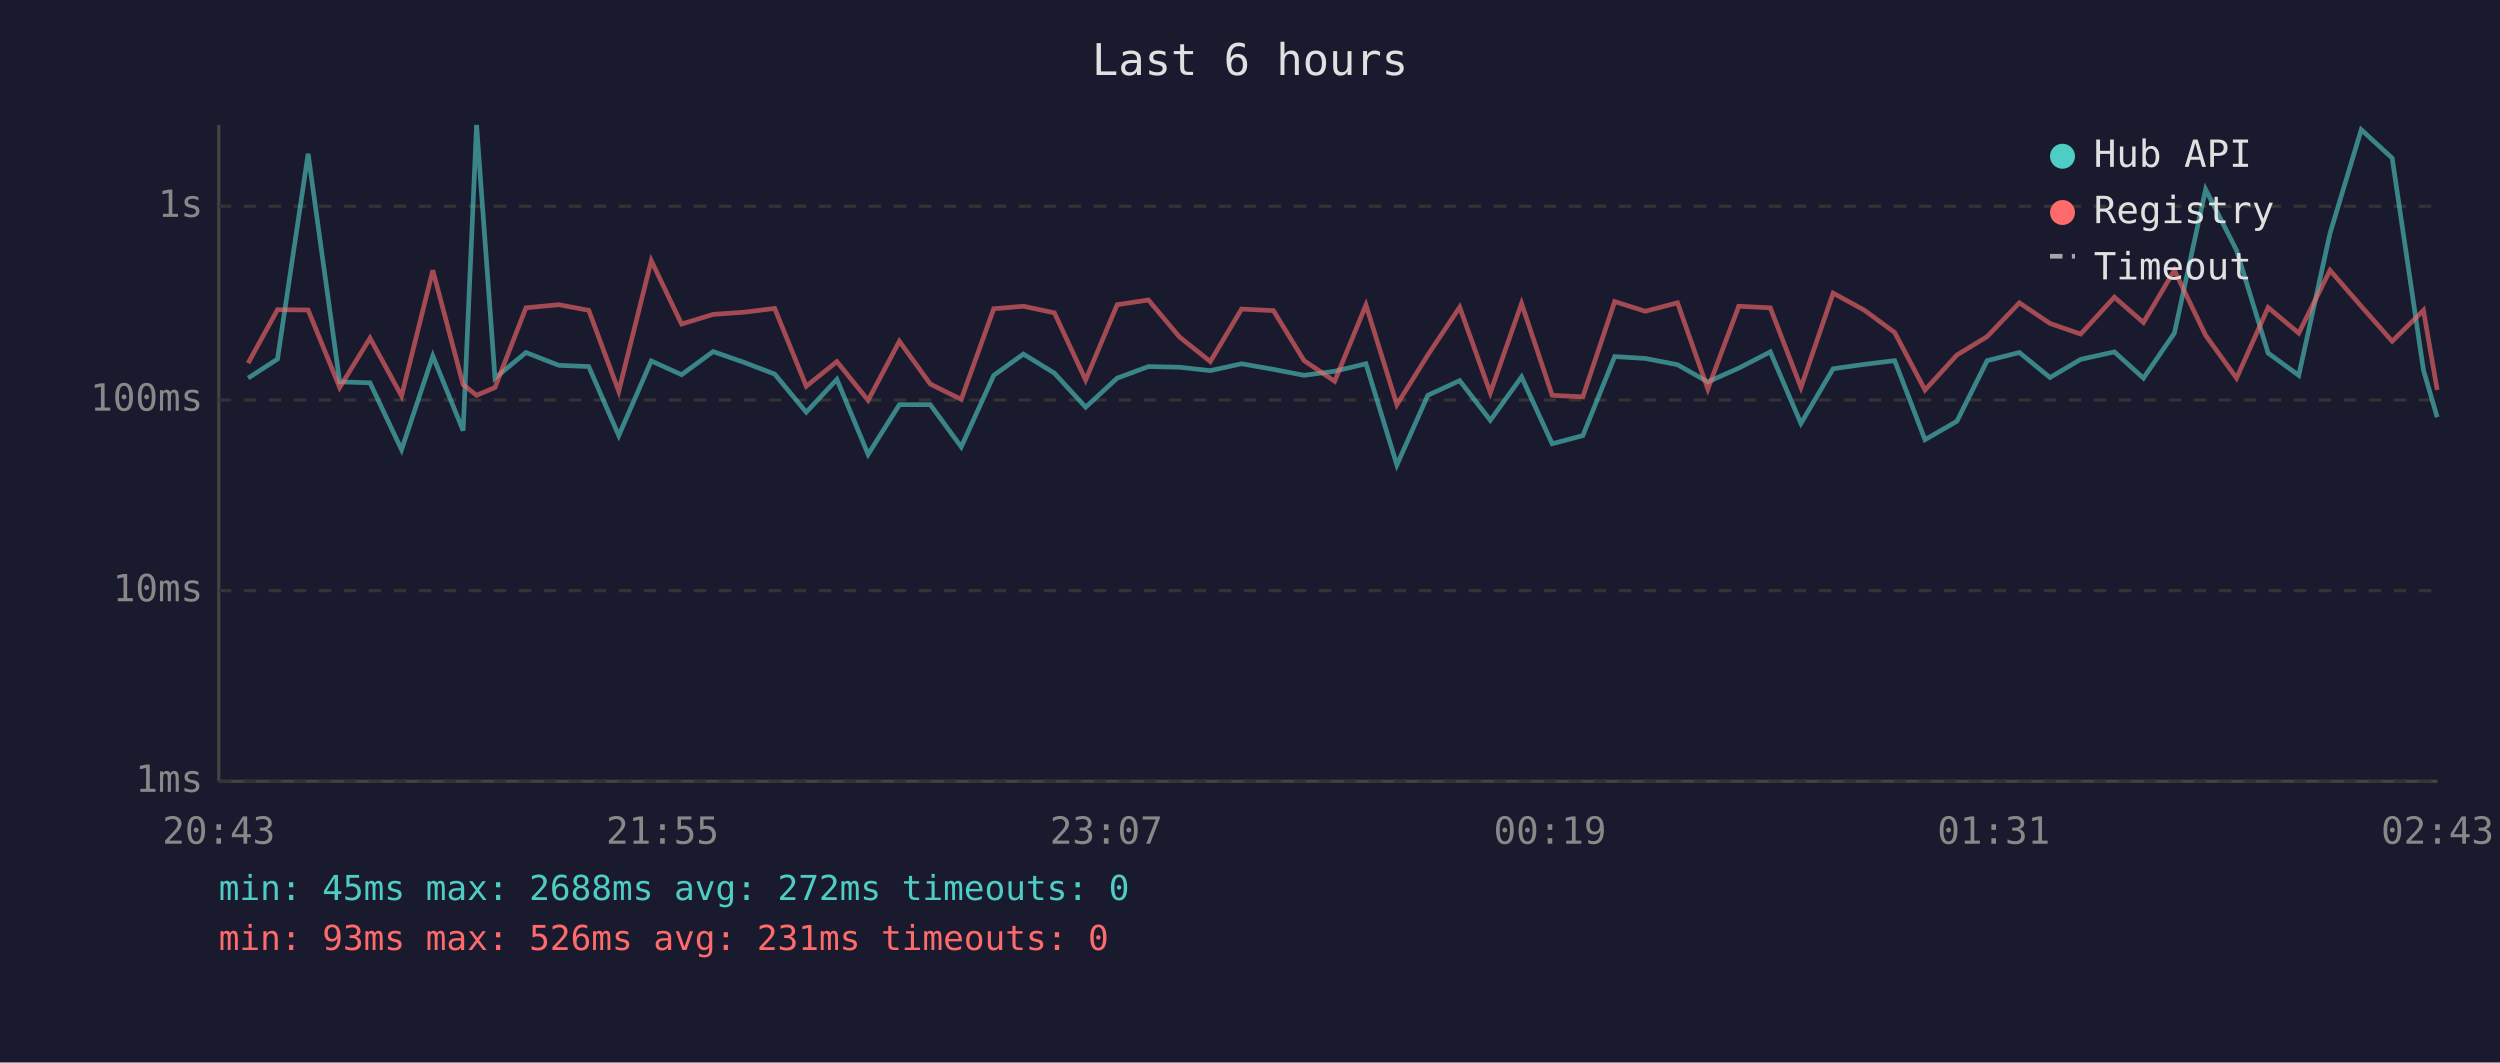
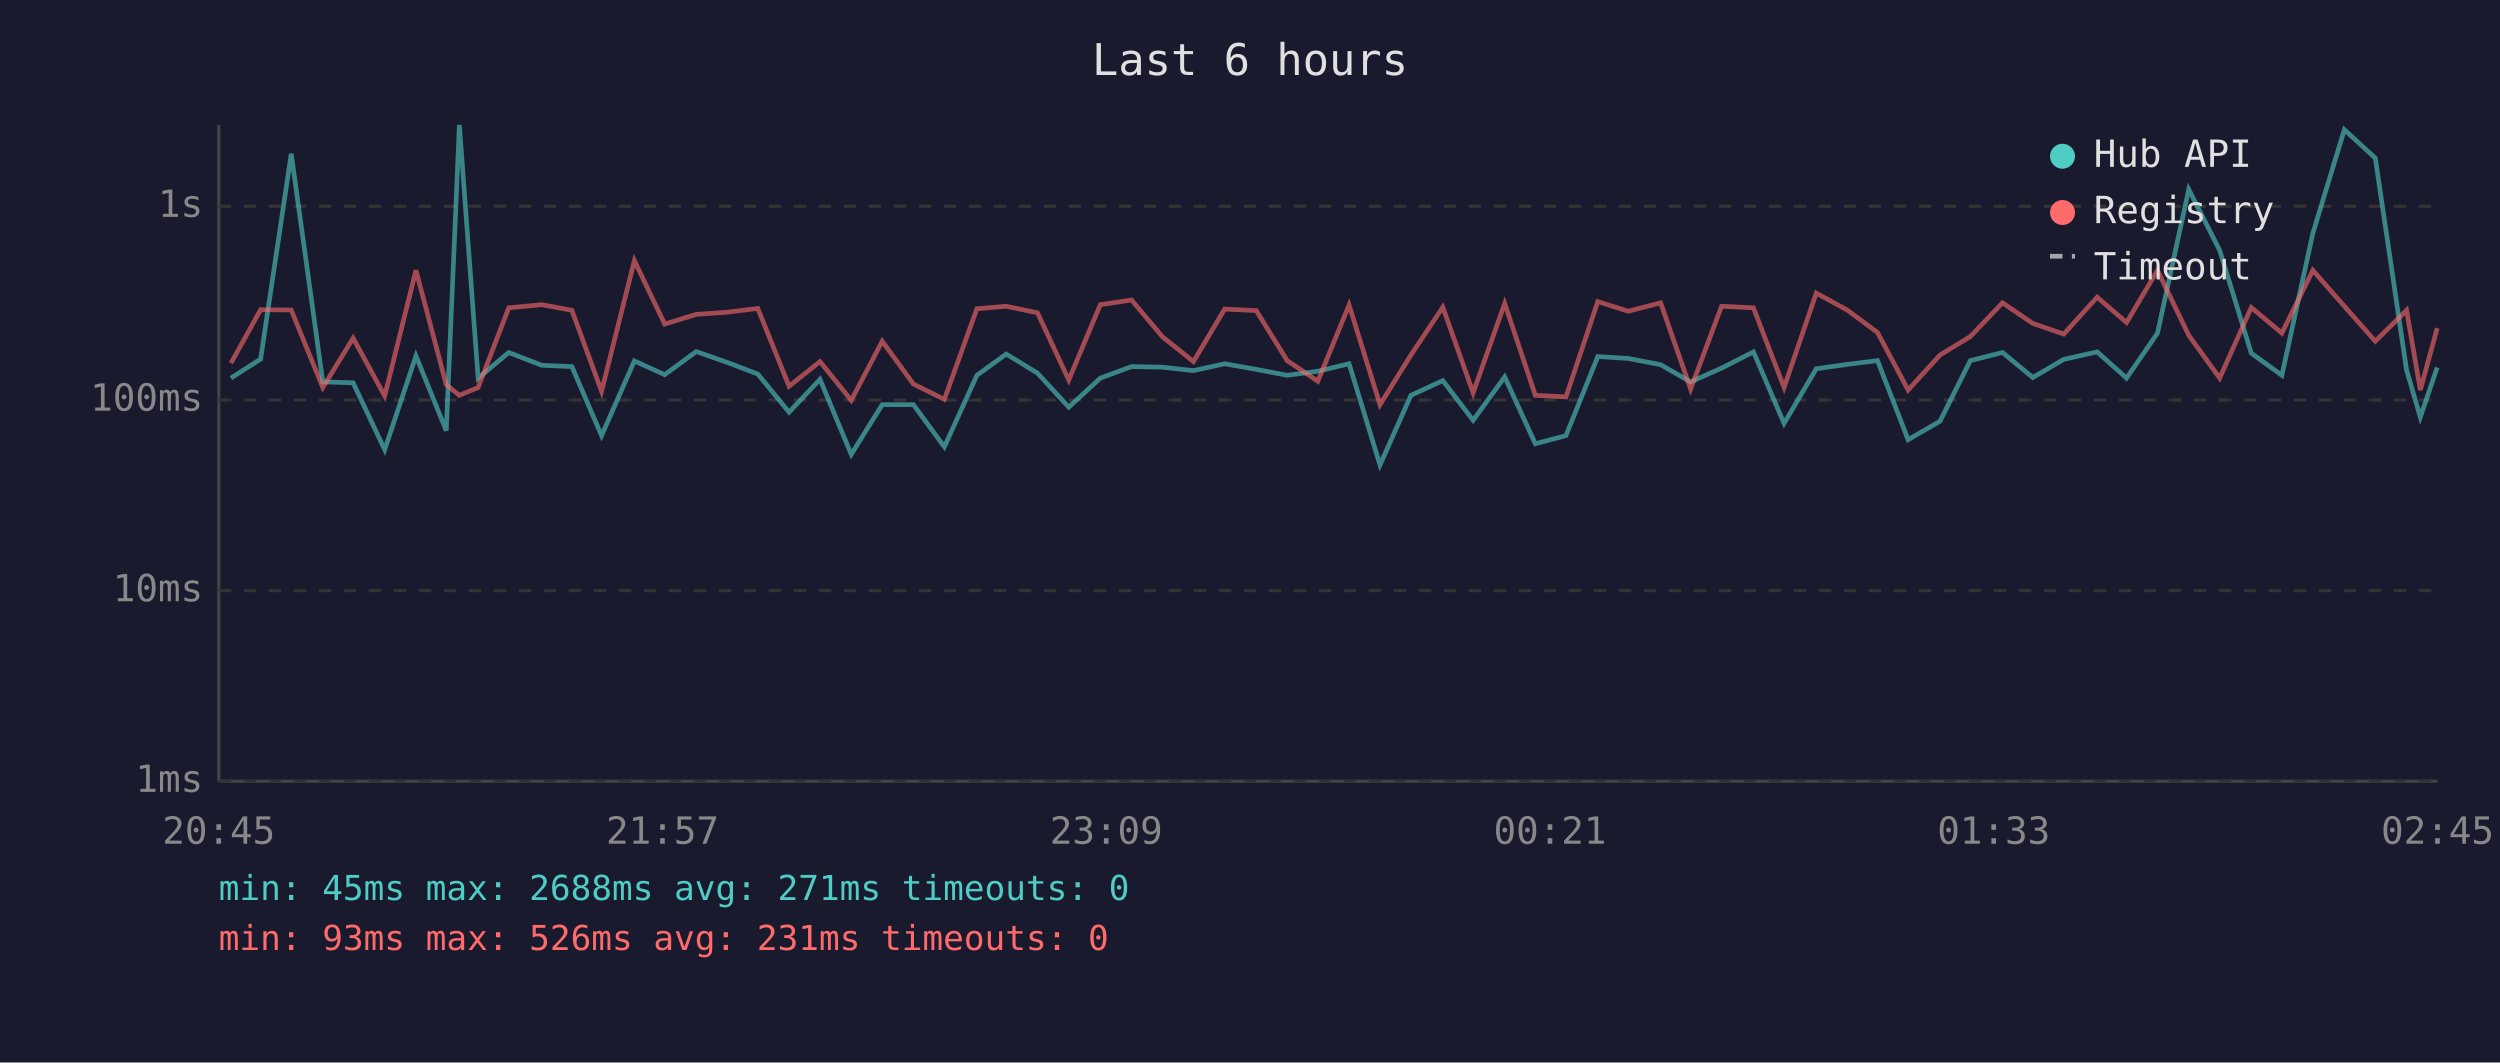
<svg xmlns="http://www.w3.org/2000/svg" viewBox="0 0 800 340" font-family="monospace" font-size="12">
  <rect width="800" height="340" fill="#1a1a2e" />
  <text x="400" y="24" fill="#e0e0e0" font-size="14" text-anchor="middle">Last 6 hours</text>
  <line x1="70" y1="40" x2="70" y2="250" stroke="#444" stroke-width="1" />
  <line x1="70" y1="250" x2="780" y2="250" stroke="#444" stroke-width="1" />
  <line x1="70" y1="250" x2="780" y2="250" stroke="#333" stroke-width="1" stroke-dasharray="4" />
  <text x="65" y="250" fill="#888" text-anchor="end" dominant-baseline="middle">1ms</text>
  <line x1="70" y1="189" x2="780" y2="189" stroke="#333" stroke-width="1" stroke-dasharray="4" />
  <text x="65" y="189" fill="#888" text-anchor="end" dominant-baseline="middle">10ms</text>
  <line x1="70" y1="128" x2="780" y2="128" stroke="#333" stroke-width="1" stroke-dasharray="4" />
  <text x="65" y="128" fill="#888" text-anchor="end" dominant-baseline="middle">100ms</text>
  <line x1="70" y1="66" x2="780" y2="66" stroke="#333" stroke-width="1" stroke-dasharray="4" />
  <text x="65" y="66" fill="#888" text-anchor="end" dominant-baseline="middle">1s</text>
-   <text x="70" y="270" fill="#888" text-anchor="middle">20:43</text>
-   <text x="212" y="270" fill="#888" text-anchor="middle">21:55</text>
-   <text x="354" y="270" fill="#888" text-anchor="middle">23:07</text>
-   <text x="496" y="270" fill="#888" text-anchor="middle">00:19</text>
-   <text x="638" y="270" fill="#888" text-anchor="middle">01:31</text>
-   <text x="780" y="270" fill="#888" text-anchor="middle">02:43</text>
-   <polyline points="79.4,121.0 88.8,114.9 98.6,49.2 108.7,122.2 118.4,122.5 128.5,143.9 138.5,113.9 148.2,137.8 152.5,40.0 158.4,121.0 168.3,112.8 178.8,116.9 188.4,117.3 198.0,139.4 208.4,115.5 218.1,119.9 228.2,112.5 238.2,116.0 247.9,119.7 258.0,131.9 267.8,121.4 277.8,145.4 287.8,129.5 297.7,129.5 307.6,143.0 318.0,120.1 327.5,113.3 337.4,119.4 347.4,130.3 357.5,121.0 367.5,117.3 377.4,117.5 387.3,118.6 397.3,116.4 407.5,118.2 417.3,120.1 427.1,118.8 437.1,116.4 447.0,148.8 456.9,126.5 467.1,121.8 476.9,134.5 486.9,120.6 496.7,142.0 506.5,139.4 516.7,114.1 526.5,114.7 536.8,116.7 546.5,122.2 556.4,117.8 566.5,112.6 576.3,135.5 586.6,118.0 596.5,116.6 606.3,115.4 616.0,140.7 626.2,134.8 635.9,115.4 646.2,112.8 656.0,120.8 665.8,115.0 676.6,112.6 685.9,121.0 695.8,106.6 705.8,60.6 715.7,80.1 725.8,113.0 735.6,120.1 745.6,74.7 755.6,41.5 765.5,50.6 775.5,118.4 779.9,133.5" fill="none" stroke="#4ecdc4" stroke-width="1.5" opacity="0.6" />
-   <polyline points="79.4,116.2 88.8,99.1 98.6,99.2 108.7,124.0 118.4,108.2 128.5,126.7 138.5,86.5 148.2,123.1 152.5,126.5 158.4,124.0 168.3,98.5 178.8,97.5 188.4,99.3 198.0,125.2 208.4,83.4 218.1,103.7 228.2,100.6 238.2,99.9 247.9,98.7 258.0,123.6 267.8,115.7 277.8,128.1 287.8,109.2 297.7,122.9 307.6,127.8 318.0,98.8 327.5,98.0 337.4,100.1 347.4,121.6 357.5,97.5 367.5,96.0 377.4,107.8 387.3,115.7 397.3,98.9 407.5,99.4 417.3,115.4 427.1,122.0 437.1,97.6 447.0,129.5 456.9,113.6 467.1,98.3 476.9,125.7 486.9,97.1 496.7,126.5 506.5,127.0 516.7,96.5 526.5,99.6 536.8,96.9 546.5,124.5 556.4,98.0 566.5,98.5 576.3,124.0 586.6,93.8 596.5,99.2 606.3,106.4 616.0,124.8 626.2,113.6 635.9,107.7 646.2,96.9 656.0,103.5 665.8,106.9 676.6,95.1 685.9,103.2 695.8,86.5 705.8,107.3 715.7,121.0 725.8,98.4 735.6,106.6 745.6,86.5 755.6,98.0 765.5,109.2 775.5,99.3 779.9,124.8" fill="none" stroke="#ff6b6b" stroke-width="1.5" opacity="0.6" />
+   <text x="70" y="270" fill="#888" text-anchor="middle">20:45</text>
+   <text x="212" y="270" fill="#888" text-anchor="middle">21:57</text>
+   <text x="354" y="270" fill="#888" text-anchor="middle">23:09</text>
+   <text x="496" y="270" fill="#888" text-anchor="middle">00:21</text>
+   <text x="638" y="270" fill="#888" text-anchor="middle">01:33</text>
+   <text x="780" y="270" fill="#888" text-anchor="middle">02:45</text>
+   <polyline points="73.9,121.0 83.4,114.9 93.2,49.2 103.3,122.2 113.0,122.5 123.1,143.9 133.1,113.9 142.8,137.8 147.0,40.0 153.0,121.0 162.8,112.8 173.4,116.9 183.0,117.3 192.5,139.4 203.0,115.5 212.7,119.9 222.8,112.5 232.8,116.0 242.5,119.7 252.5,131.9 262.4,121.4 272.4,145.4 282.3,129.5 292.3,129.5 302.2,143.0 312.6,120.1 322.0,113.3 332.0,119.4 342.0,130.3 352.1,121.0 362.1,117.3 372.0,117.5 381.9,118.6 391.9,116.4 402.0,118.2 411.9,120.1 421.7,118.8 431.7,116.4 441.6,148.8 451.5,126.5 461.7,121.8 471.4,134.5 481.5,120.6 491.3,142.0 501.1,139.4 511.3,114.1 521.0,114.7 531.4,116.7 541.0,122.2 550.9,117.8 561.1,112.6 570.9,135.5 581.2,118.0 591.1,116.6 600.8,115.4 610.6,140.7 620.8,134.8 630.5,115.4 640.8,112.8 650.5,120.8 660.4,115.0 671.1,112.6 680.5,121.0 690.4,106.6 700.4,60.6 710.3,80.1 720.4,113.0 730.2,120.1 740.1,74.7 750.2,41.5 760.1,50.6 770.1,118.4 774.5,133.5 779.9,117.6" fill="none" stroke="#4ecdc4" stroke-width="1.5" opacity="0.6" />
+   <polyline points="73.9,116.2 83.4,99.1 93.2,99.2 103.3,124.0 113.0,108.2 123.1,126.7 133.1,86.5 142.8,123.1 147.0,126.5 153.0,124.0 162.8,98.5 173.4,97.5 183.0,99.3 192.5,125.2 203.0,83.4 212.7,103.7 222.8,100.6 232.8,99.9 242.5,98.7 252.5,123.6 262.4,115.7 272.4,128.1 282.3,109.2 292.3,122.9 302.2,127.8 312.6,98.8 322.0,98.0 332.0,100.1 342.0,121.6 352.1,97.5 362.1,96.0 372.0,107.8 381.9,115.7 391.9,98.9 402.0,99.4 411.9,115.4 421.7,122.0 431.7,97.6 441.6,129.5 451.5,113.6 461.7,98.3 471.4,125.7 481.5,97.1 491.3,126.5 501.1,127.0 511.3,96.5 521.0,99.6 531.4,96.9 541.0,124.5 550.9,98.0 561.1,98.5 570.9,124.0 581.2,93.8 591.1,99.2 600.8,106.4 610.6,124.8 620.8,113.6 630.5,107.7 640.8,96.9 650.5,103.5 660.4,106.9 671.1,95.1 680.5,103.2 690.4,86.5 700.4,107.3 710.3,121.0 720.4,98.4 730.2,106.6 740.1,86.5 750.2,98.0 760.1,109.2 770.1,99.3 774.5,124.8 779.9,105.0" fill="none" stroke="#ff6b6b" stroke-width="1.5" opacity="0.6" />
  <circle cx="660" cy="50" r="4" fill="#4ecdc4" />
  <text x="670" y="50" fill="#e0e0e0" dominant-baseline="middle">Hub API</text>
  <circle cx="660" cy="68" r="4" fill="#ff6b6b" />
  <text x="670" y="68" fill="#e0e0e0" dominant-baseline="middle">Registry</text>
  <line x1="656" y1="82" x2="664" y2="82" stroke="#e0e0e0" stroke-width="1.5" stroke-dasharray="4,3" opacity="0.7" />
  <text x="670" y="86" fill="#e0e0e0" dominant-baseline="middle">Timeout</text>
-   <text x="70" y="288" fill="#4ecdc4" font-size="11">min: 45ms  max: 2688ms  avg: 272ms  timeouts: 0</text>
+   <text x="70" y="288" fill="#4ecdc4" font-size="11">min: 45ms  max: 2688ms  avg: 271ms  timeouts: 0</text>
  <text x="70" y="304" fill="#ff6b6b" font-size="11">min: 93ms  max: 526ms  avg: 231ms  timeouts: 0</text>
</svg>
